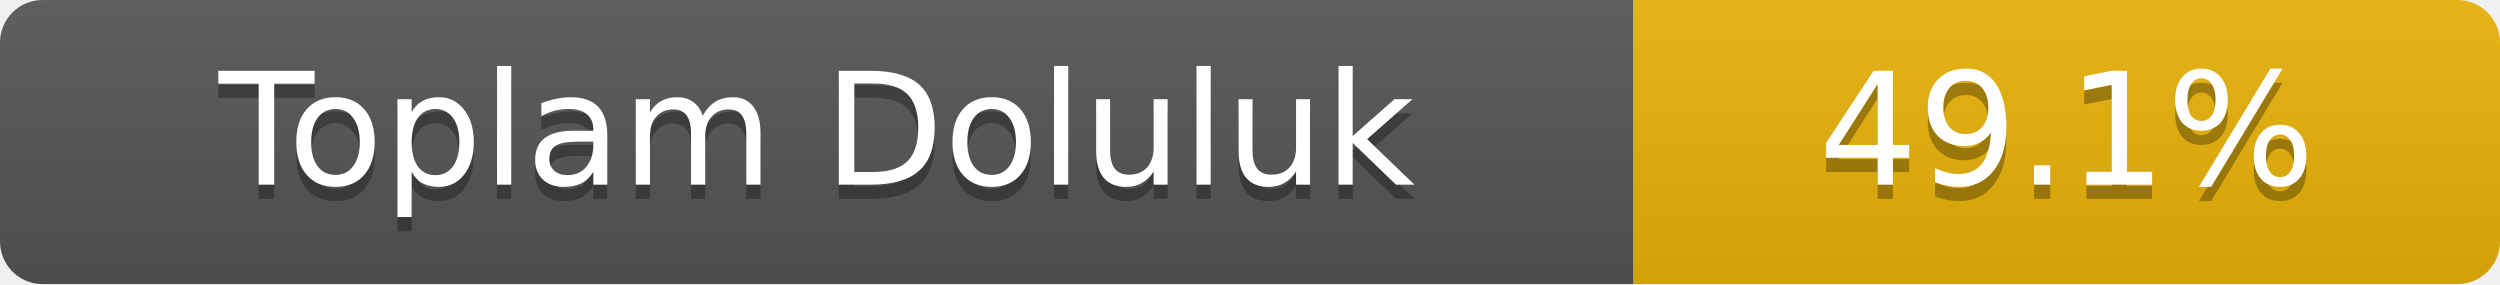
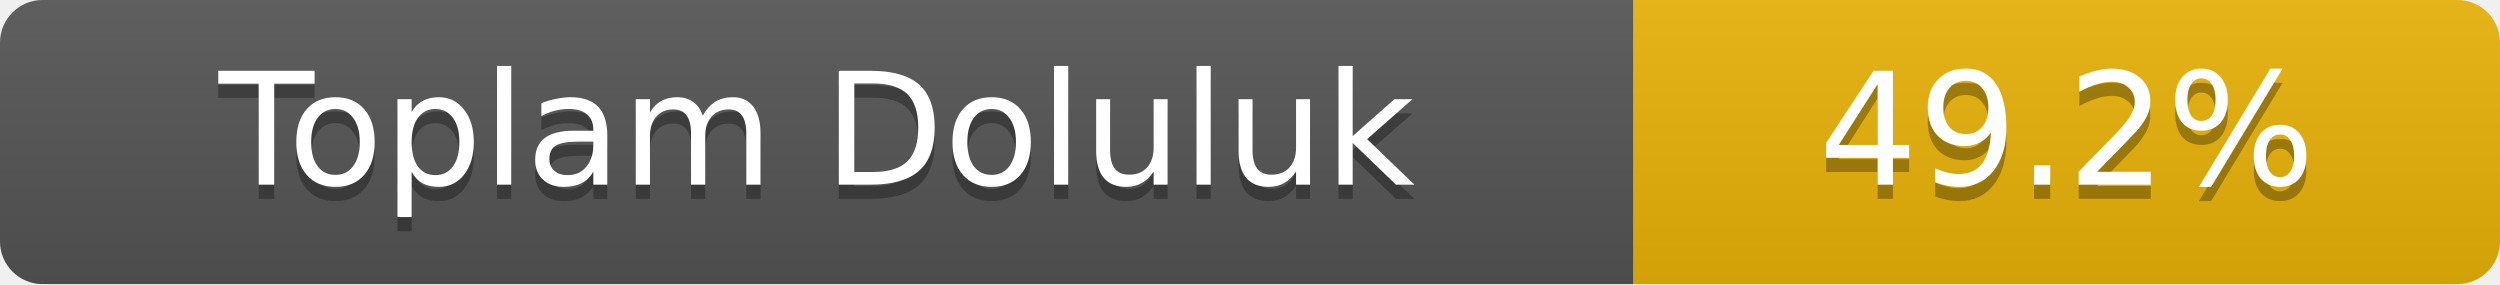
- <svg xmlns="http://www.w3.org/2000/svg" width="176" height="20" role="img" aria-label="Toplam Doluluk: 49.1%">
+ <svg xmlns="http://www.w3.org/2000/svg" width="176" height="20" role="img" aria-label="Toplam Doluluk: 49.2%">
  <linearGradient id="s" x2="0" y2="100%">
    <stop offset="0" stop-color="#bbb" stop-opacity=".1" />
    <stop offset="1" stop-opacity=".1" />
  </linearGradient>
  <clipPath id="r">
    <rect width="176" height="20" rx="3" fill="#fff" />
  </clipPath>
  <g clip-path="url(#r)">
    <rect width="115" height="20" fill="#555" />
    <rect x="115" width="61" height="20" fill="#eab308" />
    <rect width="176" height="20" fill="url(#s)" />
  </g>
  <g fill="#fff" text-anchor="middle" font-family="Verdana,Geneva,DejaVu Sans,sans-serif" font-size="11">
    <text x="57.5" y="14" fill="#010101" fill-opacity=".3">Toplam Doluluk</text>
    <text x="57.5" y="13">Toplam Doluluk</text>
-     <text x="145.5" y="14" fill="#010101" fill-opacity=".3">49.1%</text>
-     <text x="145.5" y="13">49.1%</text>
+     <text x="145.5" y="14" fill="#010101" fill-opacity=".3">49.2%</text>
+     <text x="145.5" y="13">49.2%</text>
  </g>
</svg>
